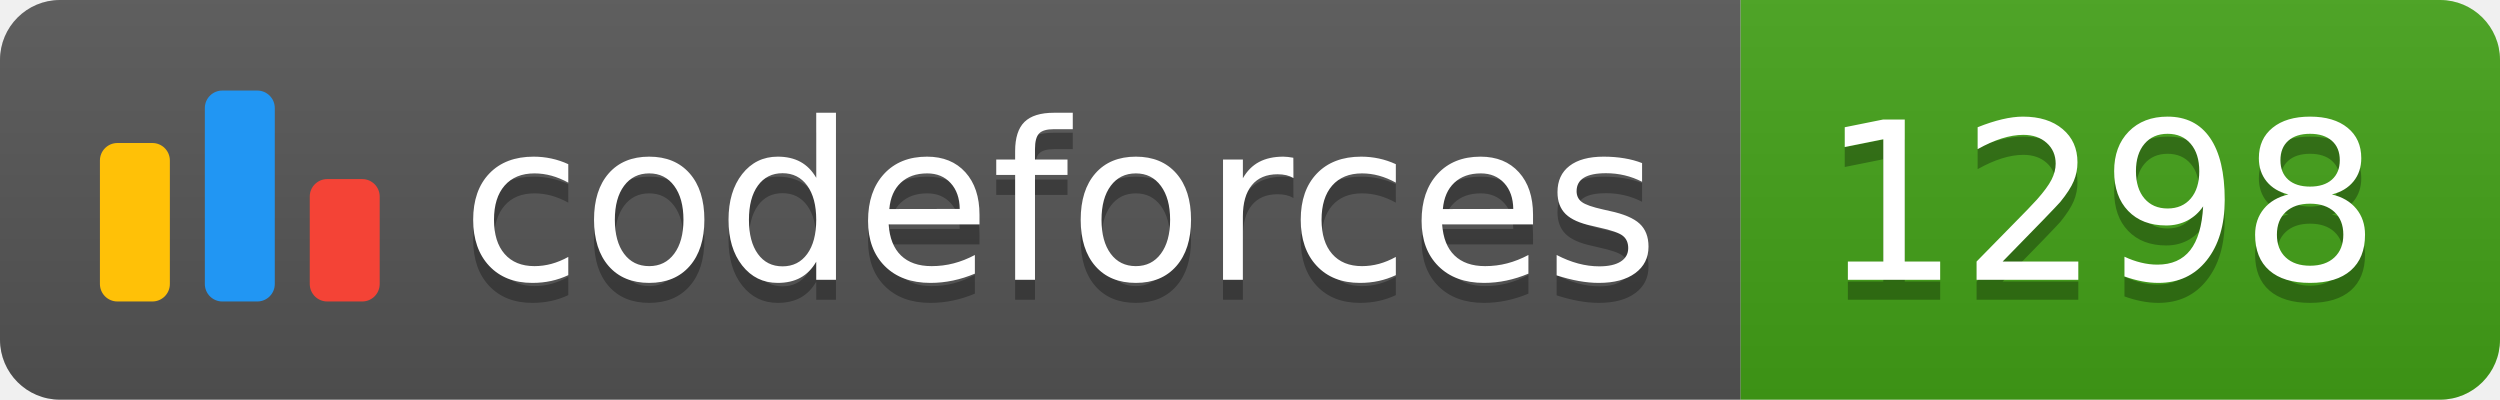
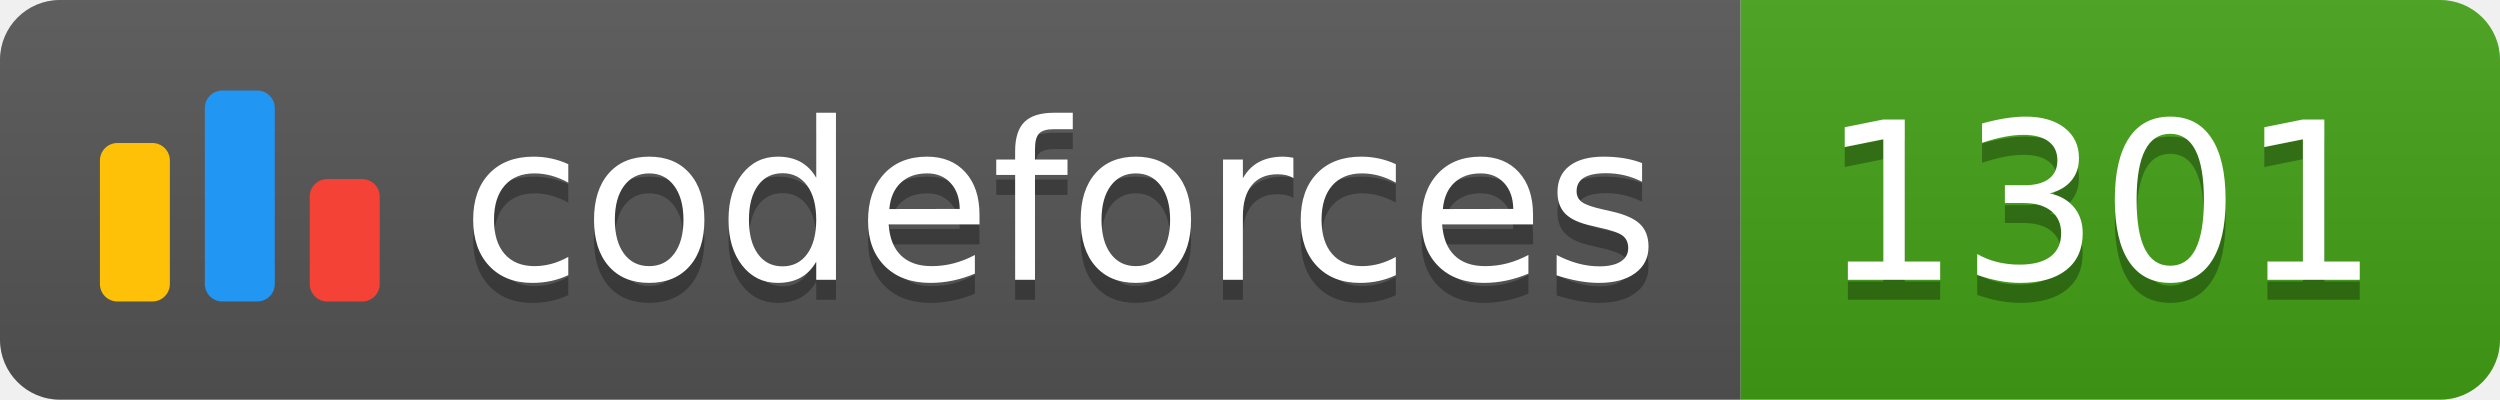
<svg xmlns="http://www.w3.org/2000/svg" width="125.1" height="20">
  <linearGradient id="smooth" x2="0" y2="100%">
    <stop offset="0" stop-color="#bbb" stop-opacity=".1" />
    <stop offset="1" stop-opacity=".1" />
  </linearGradient>
  <clipPath id="round">
    <rect width="125.1" height="20" rx="3" fill="#fff" />
  </clipPath>
  <g clip-path="url(#round)">
    <rect width="87.1" height="20" fill="#555" />
    <rect x="87.1" width="38.0" height="20" fill="#43A217" />
    <rect width="125.1" height="20" fill="url(#smooth)" />
  </g>
  <g fill="#fff" text-anchor="middle" font-family="DejaVu Sans,Verdana,Geneva,sans-serif" font-size="110">
    <svg x="5" y="3" class="logo" width="14" height="14" viewBox="0 0 32 25" fill="none">
      <rect y="6" width="8" height="18.125" rx="2" fill="#FFC107" />
      <rect x="24" y="10.125" width="8" height="14" rx="2" fill="#F44336" />
      <rect x="12" width="8" height="24.125" rx="2" fill="#2196F3" />
    </svg>
    <text x="530.5" y="150" fill="#010101" fill-opacity=".3" transform="scale(0.1)" textLength="601.0" lengthAdjust="spacing">codeforces
        </text>
    <text x="530.5" y="140" transform="scale(0.1)" textLength="601.0" lengthAdjust="spacing">codeforces</text>
-     <text x="1051.0" y="150" fill="#010101" fill-opacity=".3" transform="scale(0.1)" textLength="280.0" lengthAdjust="spacing">1298
+     <text x="1051.0" y="150" fill="#010101" fill-opacity=".3" transform="scale(0.1)" textLength="280.0" lengthAdjust="spacing">1301
        </text>
-     <text x="1051.0" y="140" transform="scale(0.1)" textLength="280.0" lengthAdjust="spacing">1298</text>
+     <text x="1051.0" y="140" transform="scale(0.1)" textLength="280.0" lengthAdjust="spacing">1301</text>
  </g>
</svg>
